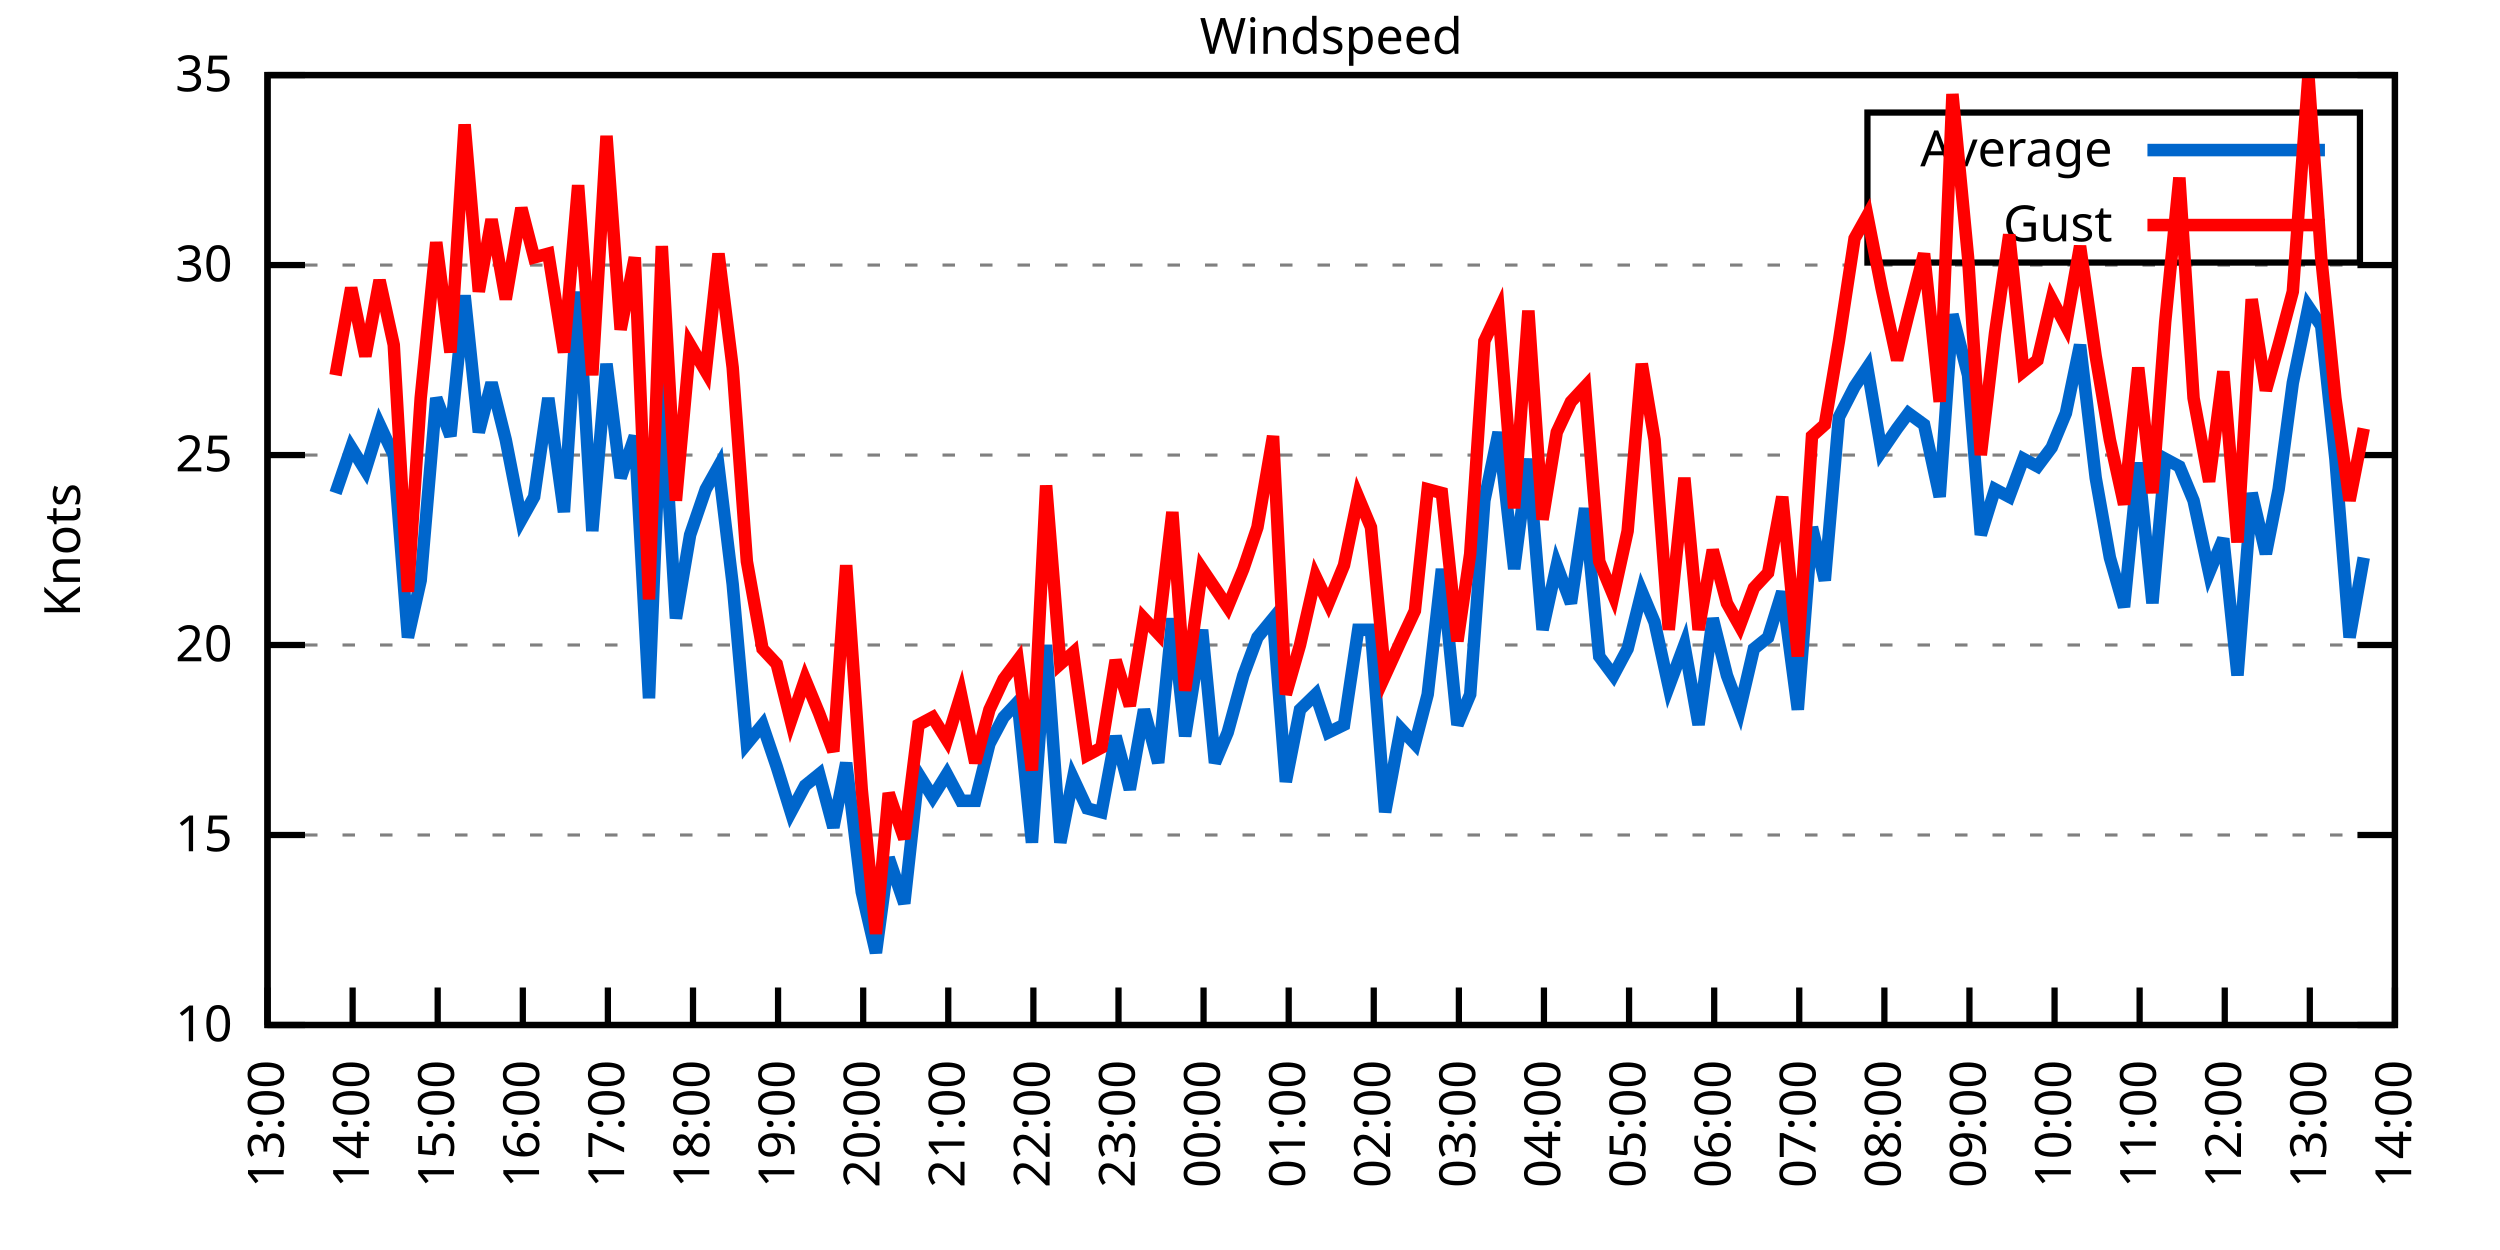
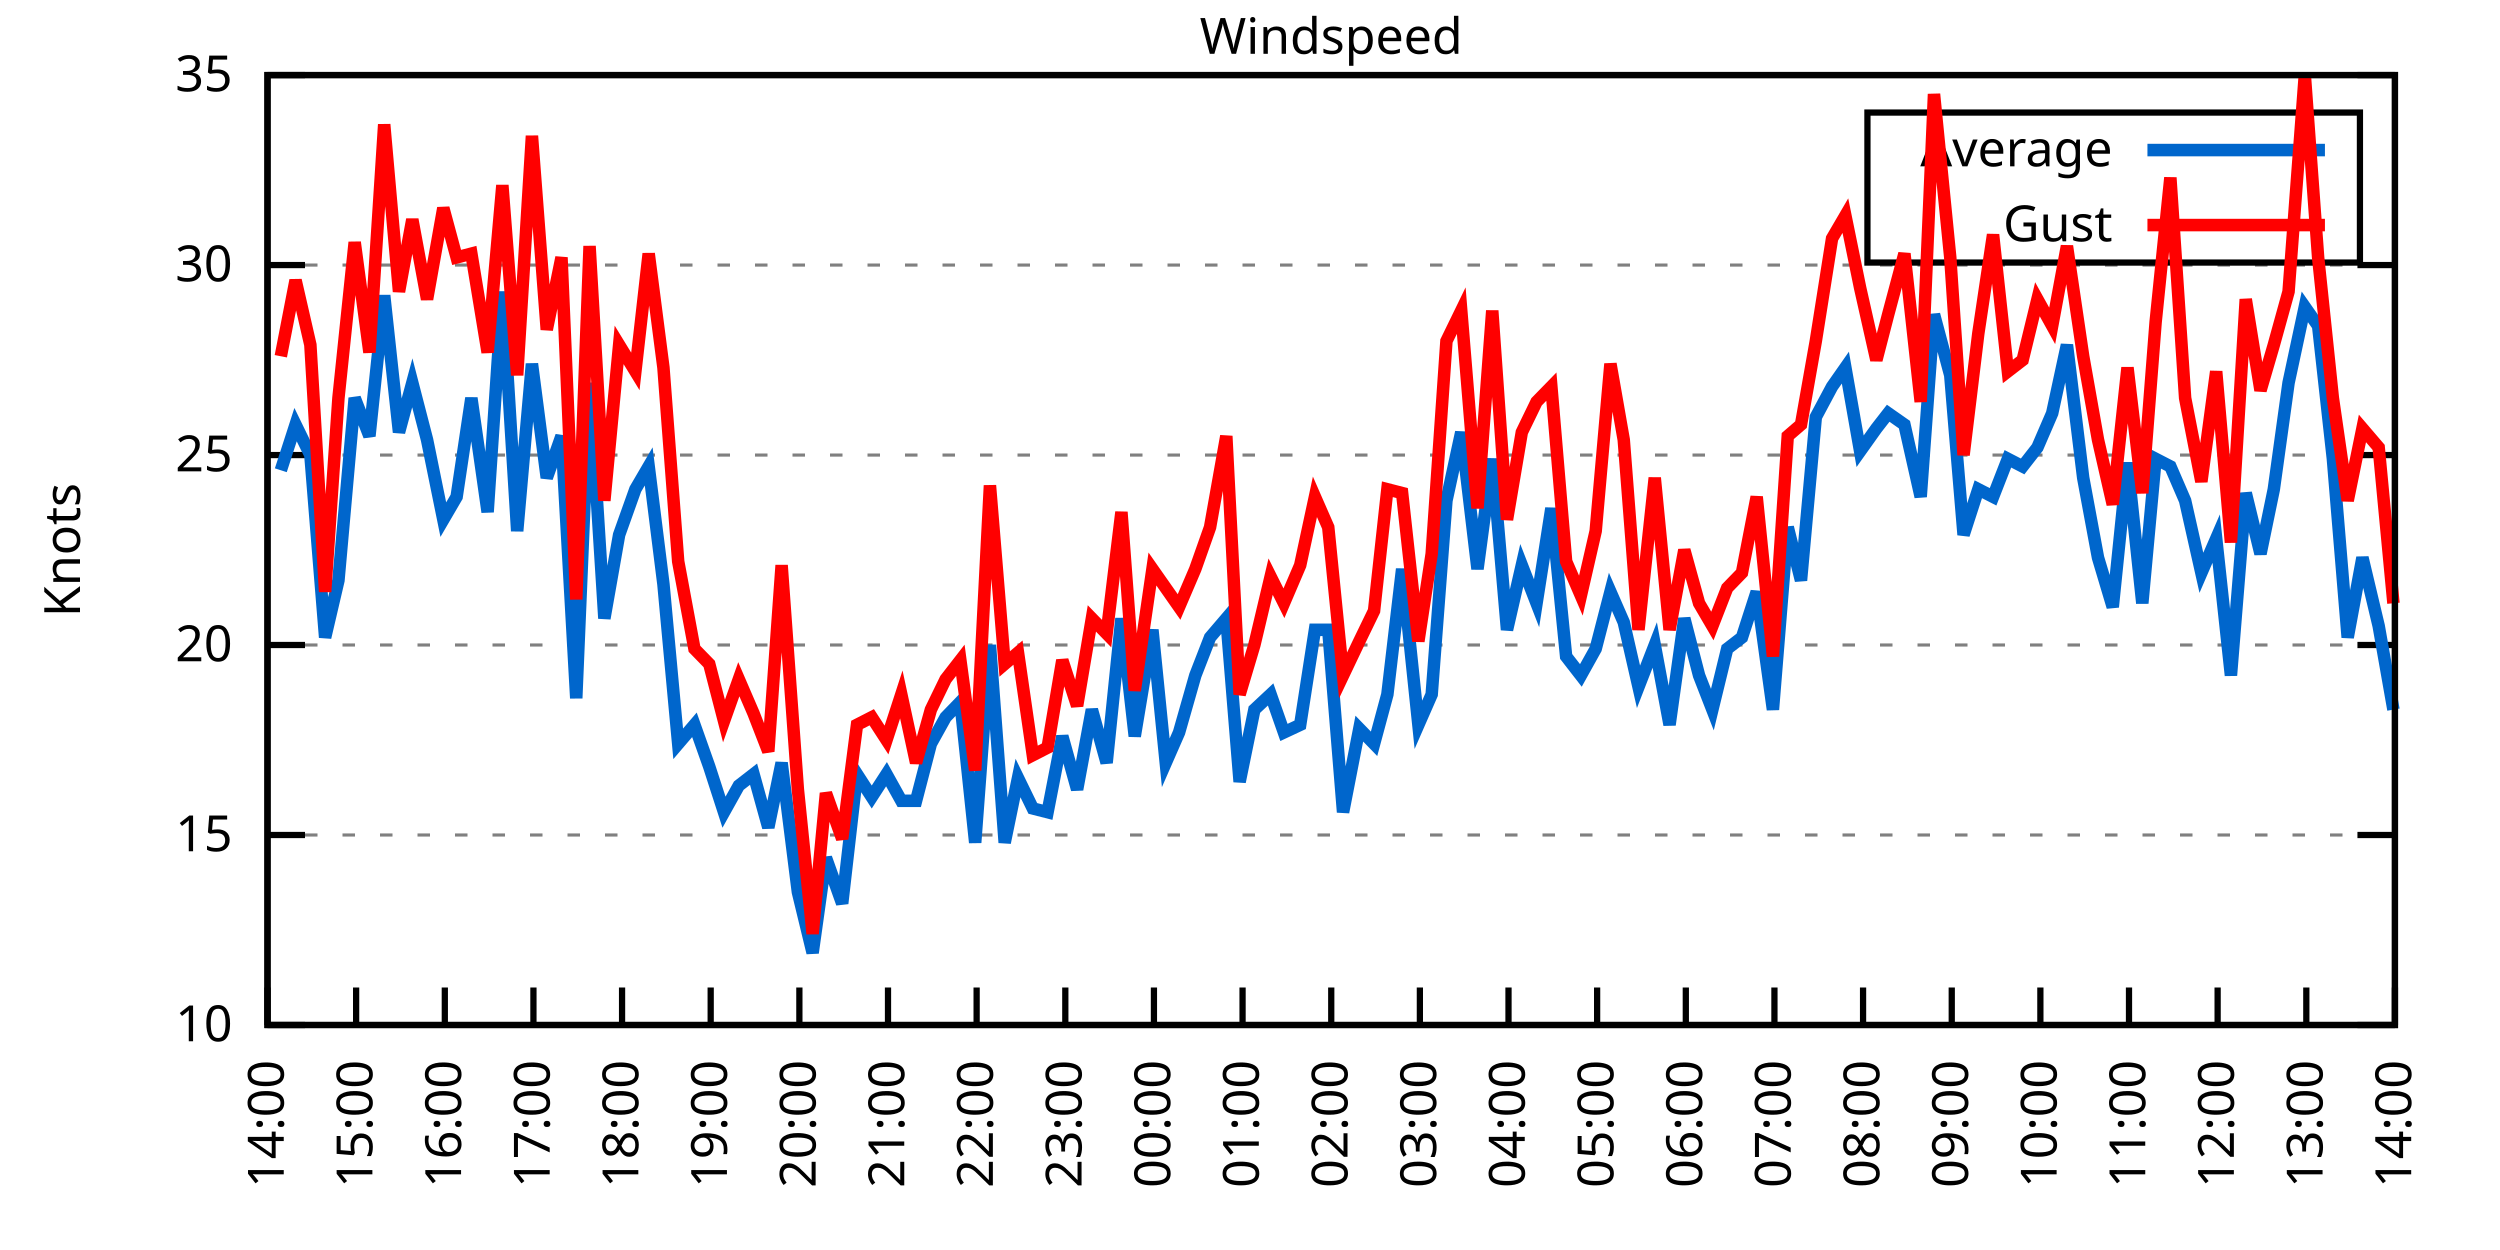
<svg xmlns="http://www.w3.org/2000/svg" xmlns:xlink="http://www.w3.org/1999/xlink" width="400" height="200" viewBox="0 0 400 200">
  <g id="gnuplot_canvas">
    <rect x="0" y="0" width="400" height="200" fill="none" />
    <defs>
      <circle id="gpDot" r="0.5" stroke-width="0.5" stroke="currentColor" />
      <path id="gpPt0" stroke-width="0.333" stroke="currentColor" d="M-1,0 h2 M0,-1 v2" />
      <path id="gpPt1" stroke-width="0.333" stroke="currentColor" d="M-1,-1 L1,1 M1,-1 L-1,1" />
      <path id="gpPt2" stroke-width="0.333" stroke="currentColor" d="M-1,0 L1,0 M0,-1 L0,1 M-1,-1 L1,1 M-1,1 L1,-1" />
      <rect id="gpPt3" stroke-width="0.333" stroke="currentColor" x="-1" y="-1" width="2" height="2" />
      <rect id="gpPt4" stroke-width="0.333" stroke="currentColor" fill="currentColor" x="-1" y="-1" width="2" height="2" />
      <circle id="gpPt5" stroke-width="0.333" stroke="currentColor" cx="0" cy="0" r="1" />
      <use xlink:href="#gpPt5" id="gpPt6" fill="currentColor" stroke="none" />
      <path id="gpPt7" stroke-width="0.333" stroke="currentColor" d="M0,-1.33 L-1.33,0.67 L1.33,0.67 z" />
      <use xlink:href="#gpPt7" id="gpPt8" fill="currentColor" stroke="none" />
      <use xlink:href="#gpPt7" id="gpPt9" stroke="currentColor" transform="rotate(180)" />
      <use xlink:href="#gpPt9" id="gpPt10" fill="currentColor" stroke="none" />
      <use xlink:href="#gpPt3" id="gpPt11" stroke="currentColor" transform="rotate(45)" />
      <use xlink:href="#gpPt11" id="gpPt12" fill="currentColor" stroke="none" />
      <path id="gpPt13" stroke-width="0.333" stroke="currentColor" d="M0,1.330 L1.265,0.411 L0.782,-1.067 L-0.782,-1.076 L-1.265,0.411 z" />
      <use xlink:href="#gpPt13" id="gpPt14" fill="currentColor" stroke="none" />
      <filter id="textbox" filterUnits="objectBoundingBox" x="0" y="0" height="1" width="1">
        <feFlood flood-color="white" flood-opacity="1" result="bgnd" />
        <feComposite in="SourceGraphic" in2="bgnd" operator="atop" />
      </filter>
      <filter id="greybox" filterUnits="objectBoundingBox" x="0" y="0" height="1" width="1">
        <feFlood flood-color="lightgrey" flood-opacity="1" result="grey" />
        <feComposite in="SourceGraphic" in2="grey" operator="atop" />
      </filter>
    </defs>
    <g fill="none" color="white" stroke="currentColor" stroke-width="1.00" stroke-linecap="butt" stroke-linejoin="miter">
</g>
    <g fill="none" color="black" stroke="currentColor" stroke-width="1.00" stroke-linecap="butt" stroke-linejoin="miter">
      <g stroke="none" shape-rendering="crispEdges">
        <polygon fill="rgb(255, 255, 255)" points="42.80,164.00 383.18,164.00 383.18,12.02 42.80,12.02 " />
      </g>
    </g>
    <g fill="none" color="black" stroke="currentColor" stroke-width="1.00" stroke-linecap="butt" stroke-linejoin="miter">
</g>
    <g fill="none" color="black" stroke="black" stroke-width="0.50" stroke-linecap="butt" stroke-linejoin="miter">
</g>
    <g fill="none" color="gray" stroke="currentColor" stroke-width="0.50" stroke-linecap="butt" stroke-linejoin="miter">
      <path stroke="gray" stroke-dasharray="2,4" class="gridline" d="M42.80,164.00 L383.19,164.00  " />
    </g>
    <g fill="none" color="gray" stroke="gray" stroke-width="1.00" stroke-linecap="butt" stroke-linejoin="miter">
</g>
    <g fill="none" color="black" stroke="currentColor" stroke-width="1.00" stroke-linecap="butt" stroke-linejoin="miter">
      <path stroke="black" d="M42.80,164.00 L48.80,164.00 M383.19,164.00 L377.19,164.00  " />
      <g transform="translate(37.20,166.60)" stroke="none" fill="black" font-family="Sans" font-size="8.00" text-anchor="end">
        <text>
          <tspan font-family="Sans"> 10</tspan>
        </text>
      </g>
    </g>
    <g fill="none" color="black" stroke="currentColor" stroke-width="1.00" stroke-linecap="butt" stroke-linejoin="miter">
</g>
    <g fill="none" color="black" stroke="black" stroke-width="0.50" stroke-linecap="butt" stroke-linejoin="miter">
</g>
    <g fill="none" color="gray" stroke="currentColor" stroke-width="0.50" stroke-linecap="butt" stroke-linejoin="miter">
      <path stroke="gray" stroke-dasharray="2,4" class="gridline" d="M42.80,133.60 L383.19,133.60  " />
    </g>
    <g fill="none" color="gray" stroke="gray" stroke-width="1.00" stroke-linecap="butt" stroke-linejoin="miter">
</g>
    <g fill="none" color="black" stroke="currentColor" stroke-width="1.00" stroke-linecap="butt" stroke-linejoin="miter">
      <path stroke="black" d="M42.80,133.60 L48.80,133.60 M383.19,133.60 L377.19,133.60  " />
      <g transform="translate(37.20,136.20)" stroke="none" fill="black" font-family="Sans" font-size="8.00" text-anchor="end">
        <text>
          <tspan font-family="Sans"> 15</tspan>
        </text>
      </g>
    </g>
    <g fill="none" color="black" stroke="currentColor" stroke-width="1.00" stroke-linecap="butt" stroke-linejoin="miter">
</g>
    <g fill="none" color="black" stroke="black" stroke-width="0.50" stroke-linecap="butt" stroke-linejoin="miter">
</g>
    <g fill="none" color="gray" stroke="currentColor" stroke-width="0.50" stroke-linecap="butt" stroke-linejoin="miter">
      <path stroke="gray" stroke-dasharray="2,4" class="gridline" d="M42.80,103.20 L383.19,103.20  " />
    </g>
    <g fill="none" color="gray" stroke="gray" stroke-width="1.00" stroke-linecap="butt" stroke-linejoin="miter">
</g>
    <g fill="none" color="black" stroke="currentColor" stroke-width="1.00" stroke-linecap="butt" stroke-linejoin="miter">
      <path stroke="black" d="M42.80,103.20 L48.80,103.20 M383.19,103.20 L377.19,103.20  " />
      <g transform="translate(37.20,105.80)" stroke="none" fill="black" font-family="Sans" font-size="8.00" text-anchor="end">
        <text>
          <tspan font-family="Sans"> 20</tspan>
        </text>
      </g>
    </g>
    <g fill="none" color="black" stroke="currentColor" stroke-width="1.00" stroke-linecap="butt" stroke-linejoin="miter">
</g>
    <g fill="none" color="black" stroke="black" stroke-width="0.50" stroke-linecap="butt" stroke-linejoin="miter">
</g>
    <g fill="none" color="gray" stroke="currentColor" stroke-width="0.50" stroke-linecap="butt" stroke-linejoin="miter">
      <path stroke="gray" stroke-dasharray="2,4" class="gridline" d="M42.80,72.81 L383.19,72.81  " />
    </g>
    <g fill="none" color="gray" stroke="gray" stroke-width="1.00" stroke-linecap="butt" stroke-linejoin="miter">
</g>
    <g fill="none" color="black" stroke="currentColor" stroke-width="1.00" stroke-linecap="butt" stroke-linejoin="miter">
      <path stroke="black" d="M42.80,72.81 L48.80,72.81 M383.19,72.81 L377.19,72.81  " />
      <g transform="translate(37.20,75.41)" stroke="none" fill="black" font-family="Sans" font-size="8.00" text-anchor="end">
        <text>
          <tspan font-family="Sans"> 25</tspan>
        </text>
      </g>
    </g>
    <g fill="none" color="black" stroke="currentColor" stroke-width="1.00" stroke-linecap="butt" stroke-linejoin="miter">
</g>
    <g fill="none" color="black" stroke="black" stroke-width="0.50" stroke-linecap="butt" stroke-linejoin="miter">
</g>
    <g fill="none" color="gray" stroke="currentColor" stroke-width="0.50" stroke-linecap="butt" stroke-linejoin="miter">
      <path stroke="gray" stroke-dasharray="2,4" class="gridline" d="M42.80,42.41 L383.19,42.41  " />
    </g>
    <g fill="none" color="gray" stroke="gray" stroke-width="1.00" stroke-linecap="butt" stroke-linejoin="miter">
</g>
    <g fill="none" color="black" stroke="currentColor" stroke-width="1.00" stroke-linecap="butt" stroke-linejoin="miter">
      <path stroke="black" d="M42.80,42.41 L48.80,42.41 M383.19,42.41 L377.19,42.41  " />
      <g transform="translate(37.20,45.01)" stroke="none" fill="black" font-family="Sans" font-size="8.00" text-anchor="end">
        <text>
          <tspan font-family="Sans"> 30</tspan>
        </text>
      </g>
    </g>
    <g fill="none" color="black" stroke="currentColor" stroke-width="1.00" stroke-linecap="butt" stroke-linejoin="miter">
</g>
    <g fill="none" color="black" stroke="black" stroke-width="0.50" stroke-linecap="butt" stroke-linejoin="miter">
</g>
    <g fill="none" color="gray" stroke="currentColor" stroke-width="0.50" stroke-linecap="butt" stroke-linejoin="miter">
      <path stroke="gray" stroke-dasharray="2,4" class="gridline" d="M42.80,12.01 L383.19,12.01  " />
    </g>
    <g fill="none" color="gray" stroke="gray" stroke-width="1.00" stroke-linecap="butt" stroke-linejoin="miter">
</g>
    <g fill="none" color="black" stroke="currentColor" stroke-width="1.00" stroke-linecap="butt" stroke-linejoin="miter">
      <path stroke="black" d="M42.80,12.01 L48.80,12.01 M383.19,12.01 L377.19,12.01  " />
      <g transform="translate(37.20,14.61)" stroke="none" fill="black" font-family="Sans" font-size="8.00" text-anchor="end">
        <text>
          <tspan font-family="Sans"> 35</tspan>
        </text>
      </g>
    </g>
    <g fill="none" color="black" stroke="currentColor" stroke-width="1.00" stroke-linecap="butt" stroke-linejoin="miter">
      <path stroke="black" d="M42.80,164.00 L42.80,158.00  " />
      <g transform="translate(45.40,169.60) rotate(270.00)" stroke="none" fill="black" font-family="Sans" font-size="8.00" text-anchor="end">
        <text>
-           <tspan font-family="Sans">13:00</tspan>
-         </text>
-       </g>
-     </g>
-     <g fill="none" color="black" stroke="currentColor" stroke-width="1.00" stroke-linecap="butt" stroke-linejoin="miter">
-       <path stroke="black" d="M56.42,164.00 L56.42,158.00  " />
-       <g transform="translate(59.02,169.60) rotate(270.00)" stroke="none" fill="black" font-family="Sans" font-size="8.00" text-anchor="end">
-         <text>
          <tspan font-family="Sans">14:00</tspan>
        </text>
      </g>
    </g>
    <g fill="none" color="black" stroke="currentColor" stroke-width="1.00" stroke-linecap="butt" stroke-linejoin="miter">
-       <path stroke="black" d="M70.03,164.00 L70.03,158.00  " />
-       <g transform="translate(72.63,169.60) rotate(270.00)" stroke="none" fill="black" font-family="Sans" font-size="8.00" text-anchor="end">
+       <path stroke="black" d="M56.98,164.00 L56.98,158.00  " />
+       <g transform="translate(59.58,169.60) rotate(270.00)" stroke="none" fill="black" font-family="Sans" font-size="8.00" text-anchor="end">
        <text>
          <tspan font-family="Sans">15:00</tspan>
        </text>
      </g>
    </g>
    <g fill="none" color="black" stroke="currentColor" stroke-width="1.00" stroke-linecap="butt" stroke-linejoin="miter">
-       <path stroke="black" d="M83.65,164.00 L83.65,158.00  " />
-       <g transform="translate(86.25,169.60) rotate(270.00)" stroke="none" fill="black" font-family="Sans" font-size="8.00" text-anchor="end">
+       <path stroke="black" d="M71.17,164.00 L71.17,158.00  " />
+       <g transform="translate(73.77,169.60) rotate(270.00)" stroke="none" fill="black" font-family="Sans" font-size="8.00" text-anchor="end">
        <text>
          <tspan font-family="Sans">16:00</tspan>
        </text>
      </g>
    </g>
    <g fill="none" color="black" stroke="currentColor" stroke-width="1.00" stroke-linecap="butt" stroke-linejoin="miter">
-       <path stroke="black" d="M97.26,164.00 L97.26,158.00  " />
-       <g transform="translate(99.86,169.60) rotate(270.00)" stroke="none" fill="black" font-family="Sans" font-size="8.00" text-anchor="end">
+       <path stroke="black" d="M85.35,164.00 L85.35,158.00  " />
+       <g transform="translate(87.95,169.60) rotate(270.00)" stroke="none" fill="black" font-family="Sans" font-size="8.00" text-anchor="end">
        <text>
          <tspan font-family="Sans">17:00</tspan>
        </text>
      </g>
    </g>
    <g fill="none" color="black" stroke="currentColor" stroke-width="1.00" stroke-linecap="butt" stroke-linejoin="miter">
-       <path stroke="black" d="M110.88,164.00 L110.88,158.00  " />
-       <g transform="translate(113.48,169.60) rotate(270.00)" stroke="none" fill="black" font-family="Sans" font-size="8.00" text-anchor="end">
+       <path stroke="black" d="M99.53,164.00 L99.53,158.00  " />
+       <g transform="translate(102.13,169.60) rotate(270.00)" stroke="none" fill="black" font-family="Sans" font-size="8.00" text-anchor="end">
        <text>
          <tspan font-family="Sans">18:00</tspan>
        </text>
      </g>
    </g>
    <g fill="none" color="black" stroke="currentColor" stroke-width="1.00" stroke-linecap="butt" stroke-linejoin="miter">
-       <path stroke="black" d="M124.49,164.00 L124.49,158.00  " />
-       <g transform="translate(127.09,169.60) rotate(270.00)" stroke="none" fill="black" font-family="Sans" font-size="8.00" text-anchor="end">
+       <path stroke="black" d="M113.71,164.00 L113.71,158.00  " />
+       <g transform="translate(116.31,169.60) rotate(270.00)" stroke="none" fill="black" font-family="Sans" font-size="8.00" text-anchor="end">
        <text>
          <tspan font-family="Sans">19:00</tspan>
        </text>
      </g>
    </g>
    <g fill="none" color="black" stroke="currentColor" stroke-width="1.00" stroke-linecap="butt" stroke-linejoin="miter">
-       <path stroke="black" d="M138.11,164.00 L138.11,158.00  " />
-       <g transform="translate(140.71,169.60) rotate(270.00)" stroke="none" fill="black" font-family="Sans" font-size="8.00" text-anchor="end">
+       <path stroke="black" d="M127.90,164.00 L127.90,158.00  " />
+       <g transform="translate(130.50,169.60) rotate(270.00)" stroke="none" fill="black" font-family="Sans" font-size="8.00" text-anchor="end">
        <text>
          <tspan font-family="Sans">20:00</tspan>
        </text>
      </g>
    </g>
    <g fill="none" color="black" stroke="currentColor" stroke-width="1.00" stroke-linecap="butt" stroke-linejoin="miter">
-       <path stroke="black" d="M151.72,164.00 L151.72,158.00  " />
-       <g transform="translate(154.32,169.60) rotate(270.00)" stroke="none" fill="black" font-family="Sans" font-size="8.00" text-anchor="end">
+       <path stroke="black" d="M142.08,164.00 L142.08,158.00  " />
+       <g transform="translate(144.68,169.60) rotate(270.00)" stroke="none" fill="black" font-family="Sans" font-size="8.00" text-anchor="end">
        <text>
          <tspan font-family="Sans">21:00</tspan>
        </text>
      </g>
    </g>
    <g fill="none" color="black" stroke="currentColor" stroke-width="1.00" stroke-linecap="butt" stroke-linejoin="miter">
-       <path stroke="black" d="M165.34,164.00 L165.34,158.00  " />
-       <g transform="translate(167.94,169.60) rotate(270.00)" stroke="none" fill="black" font-family="Sans" font-size="8.00" text-anchor="end">
+       <path stroke="black" d="M156.26,164.00 L156.26,158.00  " />
+       <g transform="translate(158.86,169.60) rotate(270.00)" stroke="none" fill="black" font-family="Sans" font-size="8.00" text-anchor="end">
        <text>
          <tspan font-family="Sans">22:00</tspan>
        </text>
      </g>
    </g>
    <g fill="none" color="black" stroke="currentColor" stroke-width="1.00" stroke-linecap="butt" stroke-linejoin="miter">
-       <path stroke="black" d="M178.96,164.00 L178.96,158.00  " />
-       <g transform="translate(181.56,169.60) rotate(270.00)" stroke="none" fill="black" font-family="Sans" font-size="8.00" text-anchor="end">
+       <path stroke="black" d="M170.45,164.00 L170.45,158.00  " />
+       <g transform="translate(173.05,169.60) rotate(270.00)" stroke="none" fill="black" font-family="Sans" font-size="8.00" text-anchor="end">
        <text>
          <tspan font-family="Sans">23:00</tspan>
        </text>
      </g>
    </g>
    <g fill="none" color="black" stroke="currentColor" stroke-width="1.00" stroke-linecap="butt" stroke-linejoin="miter">
-       <path stroke="black" d="M192.57,164.00 L192.57,158.00  " />
-       <g transform="translate(195.17,169.60) rotate(270.00)" stroke="none" fill="black" font-family="Sans" font-size="8.00" text-anchor="end">
+       <path stroke="black" d="M184.63,164.00 L184.63,158.00  " />
+       <g transform="translate(187.23,169.60) rotate(270.00)" stroke="none" fill="black" font-family="Sans" font-size="8.00" text-anchor="end">
        <text>
          <tspan font-family="Sans">00:00</tspan>
        </text>
      </g>
    </g>
    <g fill="none" color="black" stroke="currentColor" stroke-width="1.00" stroke-linecap="butt" stroke-linejoin="miter">
-       <path stroke="black" d="M206.19,164.00 L206.19,158.00  " />
-       <g transform="translate(208.79,169.60) rotate(270.00)" stroke="none" fill="black" font-family="Sans" font-size="8.00" text-anchor="end">
+       <path stroke="black" d="M198.81,164.00 L198.81,158.00  " />
+       <g transform="translate(201.41,169.60) rotate(270.00)" stroke="none" fill="black" font-family="Sans" font-size="8.00" text-anchor="end">
        <text>
          <tspan font-family="Sans">01:00</tspan>
        </text>
      </g>
    </g>
    <g fill="none" color="black" stroke="currentColor" stroke-width="1.00" stroke-linecap="butt" stroke-linejoin="miter">
-       <path stroke="black" d="M219.80,164.00 L219.80,158.00  " />
-       <g transform="translate(222.40,169.60) rotate(270.00)" stroke="none" fill="black" font-family="Sans" font-size="8.00" text-anchor="end">
+       <path stroke="black" d="M213.00,164.00 L213.00,158.00  " />
+       <g transform="translate(215.60,169.60) rotate(270.00)" stroke="none" fill="black" font-family="Sans" font-size="8.00" text-anchor="end">
        <text>
          <tspan font-family="Sans">02:00</tspan>
        </text>
      </g>
    </g>
    <g fill="none" color="black" stroke="currentColor" stroke-width="1.00" stroke-linecap="butt" stroke-linejoin="miter">
-       <path stroke="black" d="M233.42,164.00 L233.42,158.00  " />
-       <g transform="translate(236.02,169.60) rotate(270.00)" stroke="none" fill="black" font-family="Sans" font-size="8.00" text-anchor="end">
+       <path stroke="black" d="M227.18,164.00 L227.18,158.00  " />
+       <g transform="translate(229.78,169.60) rotate(270.00)" stroke="none" fill="black" font-family="Sans" font-size="8.00" text-anchor="end">
        <text>
          <tspan font-family="Sans">03:00</tspan>
        </text>
      </g>
    </g>
    <g fill="none" color="black" stroke="currentColor" stroke-width="1.00" stroke-linecap="butt" stroke-linejoin="miter">
-       <path stroke="black" d="M247.03,164.00 L247.03,158.00  " />
-       <g transform="translate(249.63,169.60) rotate(270.00)" stroke="none" fill="black" font-family="Sans" font-size="8.00" text-anchor="end">
+       <path stroke="black" d="M241.36,164.00 L241.36,158.00  " />
+       <g transform="translate(243.96,169.60) rotate(270.00)" stroke="none" fill="black" font-family="Sans" font-size="8.00" text-anchor="end">
        <text>
          <tspan font-family="Sans">04:00</tspan>
        </text>
      </g>
    </g>
    <g fill="none" color="black" stroke="currentColor" stroke-width="1.00" stroke-linecap="butt" stroke-linejoin="miter">
-       <path stroke="black" d="M260.65,164.00 L260.65,158.00  " />
-       <g transform="translate(263.25,169.60) rotate(270.00)" stroke="none" fill="black" font-family="Sans" font-size="8.00" text-anchor="end">
+       <path stroke="black" d="M255.54,164.00 L255.54,158.00  " />
+       <g transform="translate(258.14,169.60) rotate(270.00)" stroke="none" fill="black" font-family="Sans" font-size="8.00" text-anchor="end">
        <text>
          <tspan font-family="Sans">05:00</tspan>
        </text>
      </g>
    </g>
    <g fill="none" color="black" stroke="currentColor" stroke-width="1.00" stroke-linecap="butt" stroke-linejoin="miter">
-       <path stroke="black" d="M274.27,164.00 L274.27,158.00  " />
-       <g transform="translate(276.87,169.60) rotate(270.00)" stroke="none" fill="black" font-family="Sans" font-size="8.00" text-anchor="end">
+       <path stroke="black" d="M269.73,164.00 L269.73,158.00  " />
+       <g transform="translate(272.33,169.60) rotate(270.00)" stroke="none" fill="black" font-family="Sans" font-size="8.00" text-anchor="end">
        <text>
          <tspan font-family="Sans">06:00</tspan>
        </text>
      </g>
    </g>
    <g fill="none" color="black" stroke="currentColor" stroke-width="1.00" stroke-linecap="butt" stroke-linejoin="miter">
-       <path stroke="black" d="M287.88,164.00 L287.88,158.00  " />
-       <g transform="translate(290.48,169.60) rotate(270.00)" stroke="none" fill="black" font-family="Sans" font-size="8.00" text-anchor="end">
+       <path stroke="black" d="M283.91,164.00 L283.91,158.00  " />
+       <g transform="translate(286.51,169.60) rotate(270.00)" stroke="none" fill="black" font-family="Sans" font-size="8.00" text-anchor="end">
        <text>
          <tspan font-family="Sans">07:00</tspan>
        </text>
      </g>
    </g>
    <g fill="none" color="black" stroke="currentColor" stroke-width="1.00" stroke-linecap="butt" stroke-linejoin="miter">
-       <path stroke="black" d="M301.50,164.00 L301.50,158.00  " />
-       <g transform="translate(304.10,169.60) rotate(270.00)" stroke="none" fill="black" font-family="Sans" font-size="8.00" text-anchor="end">
+       <path stroke="black" d="M298.09,164.00 L298.09,158.00  " />
+       <g transform="translate(300.69,169.60) rotate(270.00)" stroke="none" fill="black" font-family="Sans" font-size="8.00" text-anchor="end">
        <text>
          <tspan font-family="Sans">08:00</tspan>
        </text>
      </g>
    </g>
    <g fill="none" color="black" stroke="currentColor" stroke-width="1.00" stroke-linecap="butt" stroke-linejoin="miter">
-       <path stroke="black" d="M315.11,164.00 L315.11,158.00  " />
-       <g transform="translate(317.71,169.60) rotate(270.00)" stroke="none" fill="black" font-family="Sans" font-size="8.00" text-anchor="end">
+       <path stroke="black" d="M312.28,164.00 L312.28,158.00  " />
+       <g transform="translate(314.88,169.60) rotate(270.00)" stroke="none" fill="black" font-family="Sans" font-size="8.00" text-anchor="end">
        <text>
          <tspan font-family="Sans">09:00</tspan>
        </text>
      </g>
    </g>
    <g fill="none" color="black" stroke="currentColor" stroke-width="1.00" stroke-linecap="butt" stroke-linejoin="miter">
-       <path stroke="black" d="M328.73,164.00 L328.73,158.00  " />
-       <g transform="translate(331.33,169.60) rotate(270.00)" stroke="none" fill="black" font-family="Sans" font-size="8.00" text-anchor="end">
+       <path stroke="black" d="M326.46,164.00 L326.46,158.00  " />
+       <g transform="translate(329.06,169.60) rotate(270.00)" stroke="none" fill="black" font-family="Sans" font-size="8.00" text-anchor="end">
        <text>
          <tspan font-family="Sans">10:00</tspan>
        </text>
      </g>
    </g>
    <g fill="none" color="black" stroke="currentColor" stroke-width="1.00" stroke-linecap="butt" stroke-linejoin="miter">
-       <path stroke="black" d="M342.34,164.00 L342.34,158.00  " />
-       <g transform="translate(344.94,169.60) rotate(270.00)" stroke="none" fill="black" font-family="Sans" font-size="8.00" text-anchor="end">
+       <path stroke="black" d="M340.64,164.00 L340.64,158.00  " />
+       <g transform="translate(343.24,169.60) rotate(270.00)" stroke="none" fill="black" font-family="Sans" font-size="8.00" text-anchor="end">
        <text>
          <tspan font-family="Sans">11:00</tspan>
        </text>
      </g>
    </g>
    <g fill="none" color="black" stroke="currentColor" stroke-width="1.00" stroke-linecap="butt" stroke-linejoin="miter">
-       <path stroke="black" d="M355.96,164.00 L355.96,158.00  " />
-       <g transform="translate(358.56,169.60) rotate(270.00)" stroke="none" fill="black" font-family="Sans" font-size="8.00" text-anchor="end">
+       <path stroke="black" d="M354.82,164.00 L354.82,158.00  " />
+       <g transform="translate(357.42,169.60) rotate(270.00)" stroke="none" fill="black" font-family="Sans" font-size="8.00" text-anchor="end">
        <text>
          <tspan font-family="Sans">12:00</tspan>
        </text>
      </g>
    </g>
    <g fill="none" color="black" stroke="currentColor" stroke-width="1.00" stroke-linecap="butt" stroke-linejoin="miter">
-       <path stroke="black" d="M369.57,164.00 L369.57,158.00  " />
-       <g transform="translate(372.17,169.60) rotate(270.00)" stroke="none" fill="black" font-family="Sans" font-size="8.00" text-anchor="end">
+       <path stroke="black" d="M369.01,164.00 L369.01,158.00  " />
+       <g transform="translate(371.61,169.60) rotate(270.00)" stroke="none" fill="black" font-family="Sans" font-size="8.00" text-anchor="end">
        <text>
          <tspan font-family="Sans">13:00</tspan>
        </text>
      </g>
    </g>
    <g fill="none" color="black" stroke="currentColor" stroke-width="1.00" stroke-linecap="butt" stroke-linejoin="miter">
      <path stroke="black" d="M383.19,164.00 L383.19,158.00  " />
      <g transform="translate(385.79,169.60) rotate(270.00)" stroke="none" fill="black" font-family="Sans" font-size="8.00" text-anchor="end">
        <text>
          <tspan font-family="Sans">14:00</tspan>
        </text>
      </g>
    </g>
    <g fill="none" color="black" stroke="currentColor" stroke-width="1.00" stroke-linecap="butt" stroke-linejoin="miter">
</g>
    <g fill="none" color="black" stroke="currentColor" stroke-width="1.00" stroke-linecap="butt" stroke-linejoin="miter">
      <path stroke="black" d="M42.80,12.01 L42.80,164.00 L383.19,164.00 L383.19,12.01 L42.80,12.01 Z  " />
    </g>
    <g fill="none" color="black" stroke="currentColor" stroke-width="1.00" stroke-linecap="butt" stroke-linejoin="miter">
</g>
    <g fill="none" color="black" stroke="currentColor" stroke-width="1.00" stroke-linecap="butt" stroke-linejoin="miter">
      <path stroke="black" d="M298.79,42.01 L298.79,18.01 L377.59,18.01 L377.59,42.01 L298.79,42.01 Z  " />
    </g>
    <g id="Windspeed_plot_1">
      <g fill="none" color="white" stroke="black" stroke-width="2.00" stroke-linecap="butt" stroke-linejoin="miter">
</g>
      <g fill="none" color="black" stroke="currentColor" stroke-width="2.00" stroke-linecap="butt" stroke-linejoin="miter">
        <g transform="translate(337.99,26.61)" stroke="none" fill="black" font-family="Sans" font-size="8.00" text-anchor="end">
          <text>
            <tspan font-family="Sans">Average</tspan>
          </text>
        </g>
      </g>
      <g fill="none" color="black" stroke="currentColor" stroke-width="2.00" stroke-linecap="butt" stroke-linejoin="miter">
-         <path stroke="rgb(  0, 102, 204)" d="M343.59,24.01 L371.99,24.01 M53.69,78.89 L56.19,71.59 L58.46,75.24 L60.73,67.94 L63.00,72.81 L65.27,101.99   L67.31,92.87 L69.80,63.69 L72.07,69.77 L74.34,47.27 L76.61,69.16 L78.65,61.25 L80.92,70.37 L83.42,83.14   L85.46,79.49 L87.73,63.69 L90.23,81.93 L92.50,46.66 L94.77,84.97 L97.04,58.21 L99.30,76.45 L101.57,69.77   L103.84,111.72 L105.89,61.25 L108.15,98.95 L110.42,85.57 L112.92,78.28 L114.96,74.63 L117.23,93.48 L119.50,119.01   L122.00,115.97 L124.27,122.66 L126.54,129.95 L128.81,125.70 L131.07,123.87 L133.34,132.39 L135.39,122.05 L137.88,142.72   L140.15,152.45 L142.19,137.25 L144.69,144.55 L146.96,123.87 L149.23,127.52 L151.50,123.87 L153.77,128.13 L156.04,128.13   L158.31,119.01 L160.57,114.76 L162.84,112.32 L165.11,134.82 L167.38,103.20 L169.65,134.82 L171.69,124.48 L173.96,129.35   L176.23,129.95 L178.50,117.80 L180.77,126.31 L183.04,113.54 L185.31,122.05 L187.58,98.95 L189.62,117.80 L192.34,100.77   L194.39,122.05 L196.43,117.19 L198.93,108.07 L201.19,101.99 L203.69,98.95 L205.73,125.09 L208.00,113.54 L210.50,111.11   L212.54,117.19 L215.04,115.97 L217.31,100.77 L219.35,100.77 L221.62,129.95 L224.11,116.58 L226.38,119.01 L228.43,111.11   L230.70,91.04 L233.19,115.97 L235.23,111.11 L237.50,80.10 L239.77,69.16 L242.27,91.04 L244.54,73.41 L246.81,100.77   L249.08,90.44 L251.35,96.52 L253.61,81.32 L255.88,105.03 L258.15,108.07 L260.42,103.81 L262.69,94.69 L264.73,99.56   L267.00,109.89 L269.50,103.20 L271.77,115.97 L274.04,98.95 L276.31,108.07 L278.35,113.54 L280.62,103.81 L282.89,101.99   L285.16,94.69 L287.65,113.54 L289.92,84.36 L291.97,92.87 L294.23,66.73 L296.73,61.86 L298.77,58.82 L301.04,72.20   L303.54,68.55 L305.35,66.12 L307.85,67.94 L310.35,79.49 L312.39,50.31 L314.89,60.04 L316.93,85.57 L319.20,78.28   L321.47,79.49 L323.74,73.41 L326.00,74.63 L328.27,71.59 L330.54,66.12 L332.81,55.18 L335.31,76.45 L337.58,89.22   L339.85,97.12 L342.12,74.02 L344.39,96.52 L346.43,73.41 L348.70,74.63 L350.97,80.10 L353.46,91.65 L355.73,86.18   L358.00,108.07 L360.27,78.89 L362.54,88.61 L364.58,78.28 L366.85,61.25 L369.35,49.10 L371.39,52.14 L373.66,73.41   L375.93,101.99 L378.20,89.22  " />
+         <path stroke="rgb(  0, 102, 204)" d="M343.59,24.01 L371.99,24.01 M44.93,75.24 L47.29,67.94 L49.66,72.81 L52.02,101.99 L54.15,92.87 L56.75,63.69   L59.11,69.77 L61.47,47.27 L63.84,69.16 L65.97,61.25 L68.33,70.37 L70.93,83.14 L73.06,79.49 L75.42,63.69   L78.02,81.93 L80.38,46.66 L82.75,84.97 L85.11,58.21 L87.48,76.45 L89.84,69.77 L92.20,111.72 L94.33,61.25   L96.70,98.95 L99.06,85.57 L101.66,78.28 L103.79,74.63 L106.15,93.48 L108.51,119.01 L111.11,115.97 L113.48,122.66   L115.84,129.95 L118.21,125.70 L120.57,123.87 L122.93,132.39 L125.06,122.05 L127.66,142.72 L130.02,152.45 L132.15,137.25   L134.75,144.55 L137.12,123.87 L139.48,127.52 L141.84,123.87 L144.21,128.13 L146.57,128.13 L148.94,119.01 L151.30,114.76   L153.66,112.32 L156.03,134.82 L158.39,103.20 L160.75,134.82 L162.88,124.48 L165.25,129.35 L167.61,129.95 L169.97,117.80   L172.34,126.31 L174.70,113.54 L177.06,122.05 L179.43,98.95 L181.56,117.80 L184.39,100.77 L186.52,122.05 L188.65,117.19   L191.25,108.07 L193.61,101.99 L196.21,98.95 L198.34,125.09 L200.70,113.54 L203.30,111.11 L205.43,117.19 L208.03,115.97   L210.39,100.77 L212.52,100.77 L214.89,129.95 L217.49,116.58 L219.85,119.01 L221.98,111.11 L224.34,91.04 L226.94,115.97   L229.07,111.11 L231.43,80.10 L233.80,69.16 L236.40,91.04 L238.76,73.41 L241.12,100.77 L243.49,90.44 L245.85,96.52   L248.22,81.32 L250.58,105.03 L252.94,108.07 L255.31,103.81 L257.67,94.69 L259.80,99.56 L262.16,109.89 L264.76,103.20   L267.13,115.97 L269.49,98.95 L271.85,108.07 L273.98,113.54 L276.35,103.81 L278.71,101.99 L281.07,94.69 L283.67,113.54   L286.04,84.36 L288.16,92.87 L290.53,66.73 L293.13,61.86 L295.26,58.82 L297.62,72.20 L300.22,68.55 L302.11,66.12   L304.71,67.94 L307.31,79.49 L309.44,50.31 L312.04,60.04 L314.17,85.57 L316.53,78.28 L318.89,79.49 L321.26,73.41   L323.62,74.63 L325.99,71.59 L328.35,66.12 L330.71,55.18 L333.31,76.45 L335.68,89.22 L338.04,97.12 L340.40,74.02   L342.77,96.52 L344.90,73.41 L347.26,74.63 L349.62,80.10 L352.22,91.65 L354.59,86.18 L356.95,108.07 L359.32,78.89   L361.68,88.61 L363.81,78.28 L366.17,61.25 L368.77,49.10 L370.90,52.14 L373.26,73.41 L375.63,101.99 L377.99,89.22   L380.59,100.16 L382.95,113.54  " />
      </g>
    </g>
    <g id="Windspeed_plot_2">
      <g fill="none" color="black" stroke="currentColor" stroke-width="2.00" stroke-linecap="butt" stroke-linejoin="miter">
        <g transform="translate(337.99,38.61)" stroke="none" fill="black" font-family="Sans" font-size="8.00" text-anchor="end">
          <text>
            <tspan font-family="Sans">Gust</tspan>
          </text>
        </g>
      </g>
      <g fill="none" color="black" stroke="currentColor" stroke-width="2.00" stroke-linecap="butt" stroke-linejoin="miter">
-         <path stroke="rgb(255,   0,   0)" d="M343.59,36.01 L371.99,36.01 M53.69,60.04 L56.19,46.06 L58.46,57.00 L60.73,44.84 L63.00,55.18 L65.27,94.69   L67.31,63.69 L69.80,38.76 L72.07,56.39 L74.34,19.91 L76.61,46.66 L78.65,35.11 L80.92,47.88 L83.42,33.29   L85.46,41.19 L87.73,40.58 L90.23,56.39 L92.50,29.64 L94.77,60.04 L97.04,21.74 L99.30,52.74 L101.57,41.19   L103.84,95.91 L105.89,39.37 L108.15,80.10 L110.42,55.18 L112.92,59.43 L114.96,40.58 L117.23,58.82 L119.50,89.83   L122.00,103.81 L124.27,106.24 L126.54,115.36 L128.81,108.68 L131.07,114.15 L133.34,120.23 L135.39,90.44 L137.88,126.31   L140.15,149.41 L142.19,126.91 L144.69,134.21 L146.96,115.97 L149.23,114.76 L151.50,118.40 L153.77,111.11 L156.04,122.05   L158.31,113.54 L160.57,108.68 L162.84,105.64 L165.11,123.27 L167.38,77.67 L169.65,106.24 L171.69,104.42 L173.96,120.83   L176.23,119.62 L178.50,105.64 L180.77,112.93 L183.04,98.95 L185.31,101.38 L187.58,81.93 L189.62,110.50 L192.34,91.04   L194.39,94.08 L196.43,97.12 L198.93,91.04 L201.19,84.36 L203.69,69.77 L205.73,111.11 L208.00,103.20 L210.50,92.26   L212.54,96.52 L215.04,90.44 L217.31,79.49 L219.35,84.36 L221.62,108.07 L224.11,102.60 L226.38,97.73 L228.43,78.28   L230.70,78.89 L233.19,102.60 L235.23,88.61 L237.50,54.57 L239.77,49.70 L242.27,81.32 L244.54,49.70 L246.81,83.14   L249.08,69.16 L251.35,64.29 L253.61,61.86 L255.88,89.83 L258.15,95.30 L260.42,84.97 L262.69,58.21 L264.73,70.37   L267.00,100.77 L269.50,76.45 L271.77,100.77 L274.04,88.00 L276.31,96.52 L278.35,100.16 L280.62,94.08 L282.89,91.65   L285.16,79.49 L287.65,105.03 L289.92,69.77 L291.97,67.94 L294.23,54.57 L296.73,38.15 L298.77,34.50 L301.04,46.06   L303.54,57.61 L305.35,50.31 L307.85,40.58 L310.35,64.29 L312.39,15.05 L314.89,41.19 L316.93,72.81 L319.20,53.35   L321.47,37.54 L323.74,59.43 L326.00,57.61 L328.27,47.88 L330.54,52.14 L332.81,39.37 L335.31,57.00 L337.58,70.37   L339.85,80.71 L342.12,58.82 L344.39,78.89 L346.43,51.53 L348.70,28.42 L350.97,63.69 L353.46,77.06 L355.73,59.43   L358.00,86.79 L360.27,47.88 L362.54,62.47 L364.58,55.18 L366.85,46.66 L369.35,12.01 L371.39,41.19 L373.66,63.69   L375.93,80.10 L378.20,68.55  " />
+         <path stroke="rgb(255,   0,   0)" d="M343.59,36.01 L371.99,36.01 M44.93,57.00 L47.29,44.84 L49.66,55.18 L52.02,94.69 L54.15,63.69 L56.75,38.76   L59.11,56.39 L61.47,19.91 L63.84,46.66 L65.97,35.11 L68.33,47.88 L70.93,33.29 L73.06,41.19 L75.42,40.58   L78.02,56.39 L80.38,29.64 L82.75,60.04 L85.11,21.74 L87.48,52.74 L89.84,41.19 L92.20,95.91 L94.33,39.37   L96.70,80.10 L99.06,55.18 L101.66,59.43 L103.79,40.58 L106.15,58.82 L108.51,89.83 L111.11,103.81 L113.48,106.24   L115.84,115.36 L118.21,108.68 L120.57,114.15 L122.93,120.23 L125.06,90.44 L127.66,126.31 L130.02,149.41 L132.15,126.91   L134.75,134.21 L137.12,115.97 L139.48,114.76 L141.84,118.40 L144.21,111.11 L146.57,122.05 L148.94,113.54 L151.30,108.68   L153.66,105.64 L156.03,123.27 L158.39,77.67 L160.75,106.24 L162.88,104.42 L165.25,120.83 L167.61,119.62 L169.97,105.64   L172.34,112.93 L174.70,98.95 L177.06,101.38 L179.43,81.93 L181.56,110.50 L184.39,91.04 L186.52,94.08 L188.65,97.12   L191.25,91.04 L193.61,84.36 L196.21,69.77 L198.34,111.11 L200.70,103.20 L203.30,92.26 L205.43,96.52 L208.03,90.44   L210.39,79.49 L212.52,84.36 L214.89,108.07 L217.49,102.60 L219.85,97.73 L221.98,78.28 L224.34,78.89 L226.94,102.60   L229.07,88.61 L231.43,54.57 L233.80,49.70 L236.40,81.32 L238.76,49.70 L241.12,83.14 L243.49,69.16 L245.85,64.29   L248.22,61.86 L250.58,89.83 L252.94,95.30 L255.31,84.97 L257.67,58.21 L259.80,70.37 L262.16,100.77 L264.76,76.45   L267.13,100.77 L269.49,88.00 L271.85,96.52 L273.98,100.16 L276.35,94.08 L278.71,91.65 L281.07,79.49 L283.67,105.03   L286.04,69.77 L288.16,67.94 L290.53,54.57 L293.13,38.15 L295.26,34.50 L297.62,46.06 L300.22,57.61 L302.11,50.31   L304.71,40.58 L307.31,64.29 L309.44,15.05 L312.04,41.19 L314.17,72.81 L316.53,53.35 L318.89,37.54 L321.26,59.43   L323.62,57.61 L325.99,47.88 L328.35,52.14 L330.71,39.37 L333.31,57.00 L335.68,70.37 L338.04,80.71 L340.40,58.82   L342.77,78.89 L344.90,51.53 L347.26,28.42 L349.62,63.69 L352.22,77.06 L354.59,59.43 L356.95,86.79 L359.32,47.88   L361.68,62.47 L363.81,55.18 L366.17,46.66 L368.77,12.01 L370.90,41.19 L373.26,63.69 L375.63,80.10 L377.99,68.55   L380.59,71.59 L382.95,96.52  " />
      </g>
    </g>
    <g fill="none" color="black" stroke="currentColor" stroke-width="2.00" stroke-linecap="butt" stroke-linejoin="miter">
</g>
    <g fill="none" color="black" stroke="black" stroke-width="1.00" stroke-linecap="butt" stroke-linejoin="miter">
</g>
    <g fill="none" color="black" stroke="currentColor" stroke-width="1.00" stroke-linecap="butt" stroke-linejoin="miter">
      <path stroke="black" d="M42.80,12.01 L42.80,164.00 L383.19,164.00 L383.19,12.01 L42.80,12.01 Z  " />
      <g transform="translate(12.80,88.01) rotate(270.00)" stroke="none" fill="black" font-family="Sans" font-size="8.00" text-anchor="middle">
        <text>
          <tspan font-family="Sans">Knots</tspan>
        </text>
      </g>
    </g>
    <g fill="none" color="black" stroke="currentColor" stroke-width="1.00" stroke-linecap="butt" stroke-linejoin="miter">
</g>
    <g fill="none" color="black" stroke="currentColor" stroke-width="1.00" stroke-linecap="butt" stroke-linejoin="miter">
      <g transform="translate(212.99,8.61)" stroke="none" fill="black" font-family="Sans" font-size="8.00" text-anchor="middle">
        <text>
          <tspan font-family="Sans">Windspeed</tspan>
        </text>
      </g>
    </g>
    <g fill="none" color="black" stroke="currentColor" stroke-width="1.00" stroke-linecap="butt" stroke-linejoin="miter">
</g>
  </g>
</svg>
